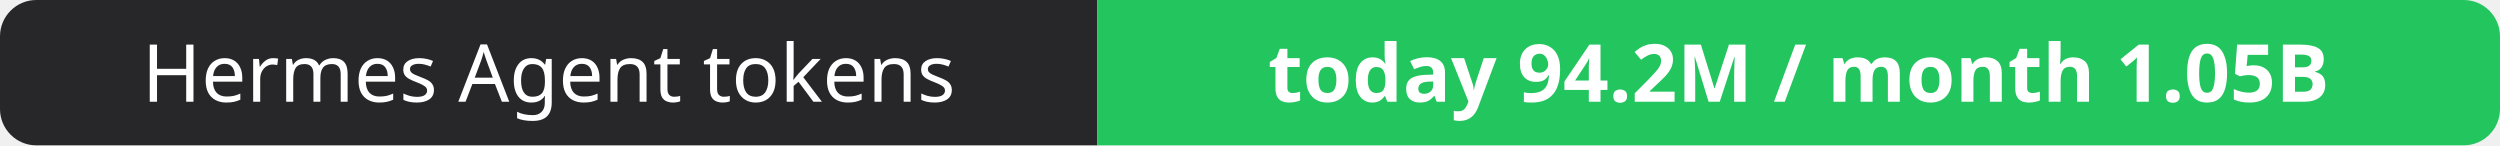
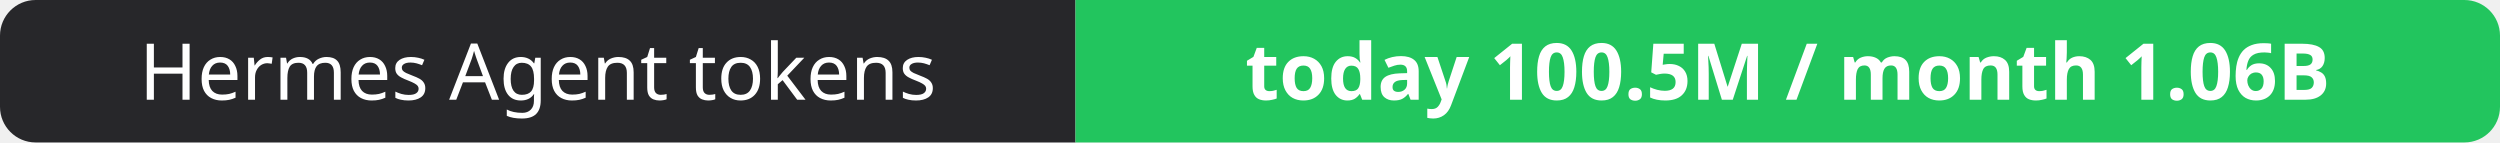
- <svg xmlns="http://www.w3.org/2000/svg" width="344" height="20" role="img" aria-label="Hermes Agent tokens: today 94.2M / month 1.05B">
+ <svg xmlns="http://www.w3.org/2000/svg" width="351" height="20" role="img" aria-label="Hermes Agent tokens: today 100.5M / month 1.06B">
  <clipPath id="r">
-     <rect width="344" height="20" rx="5" fill="#fff" />
+     <rect width="351" height="20" rx="5" fill="#fff" />
  </clipPath>
  <g clip-path="url(#r)">
    <rect width="151" height="20" fill="#27272a" />
-     <rect x="151" width="193" height="20" fill="#22c55e" />
+     <rect x="151" width="200" height="20" fill="#22c55e" />
  </g>
  <g fill="#fff" text-anchor="middle" font-family="Verdana,Geneva,sans-serif" font-size="11">
    <text x="75.5" y="14">Hermes Agent tokens</text>
-     <text x="247.5" y="14" font-weight="700">today 94.2M / month 1.05B</text>
+     <text x="251.0" y="14" font-weight="700">today 100.5M / month 1.06B</text>
  </g>
</svg>
